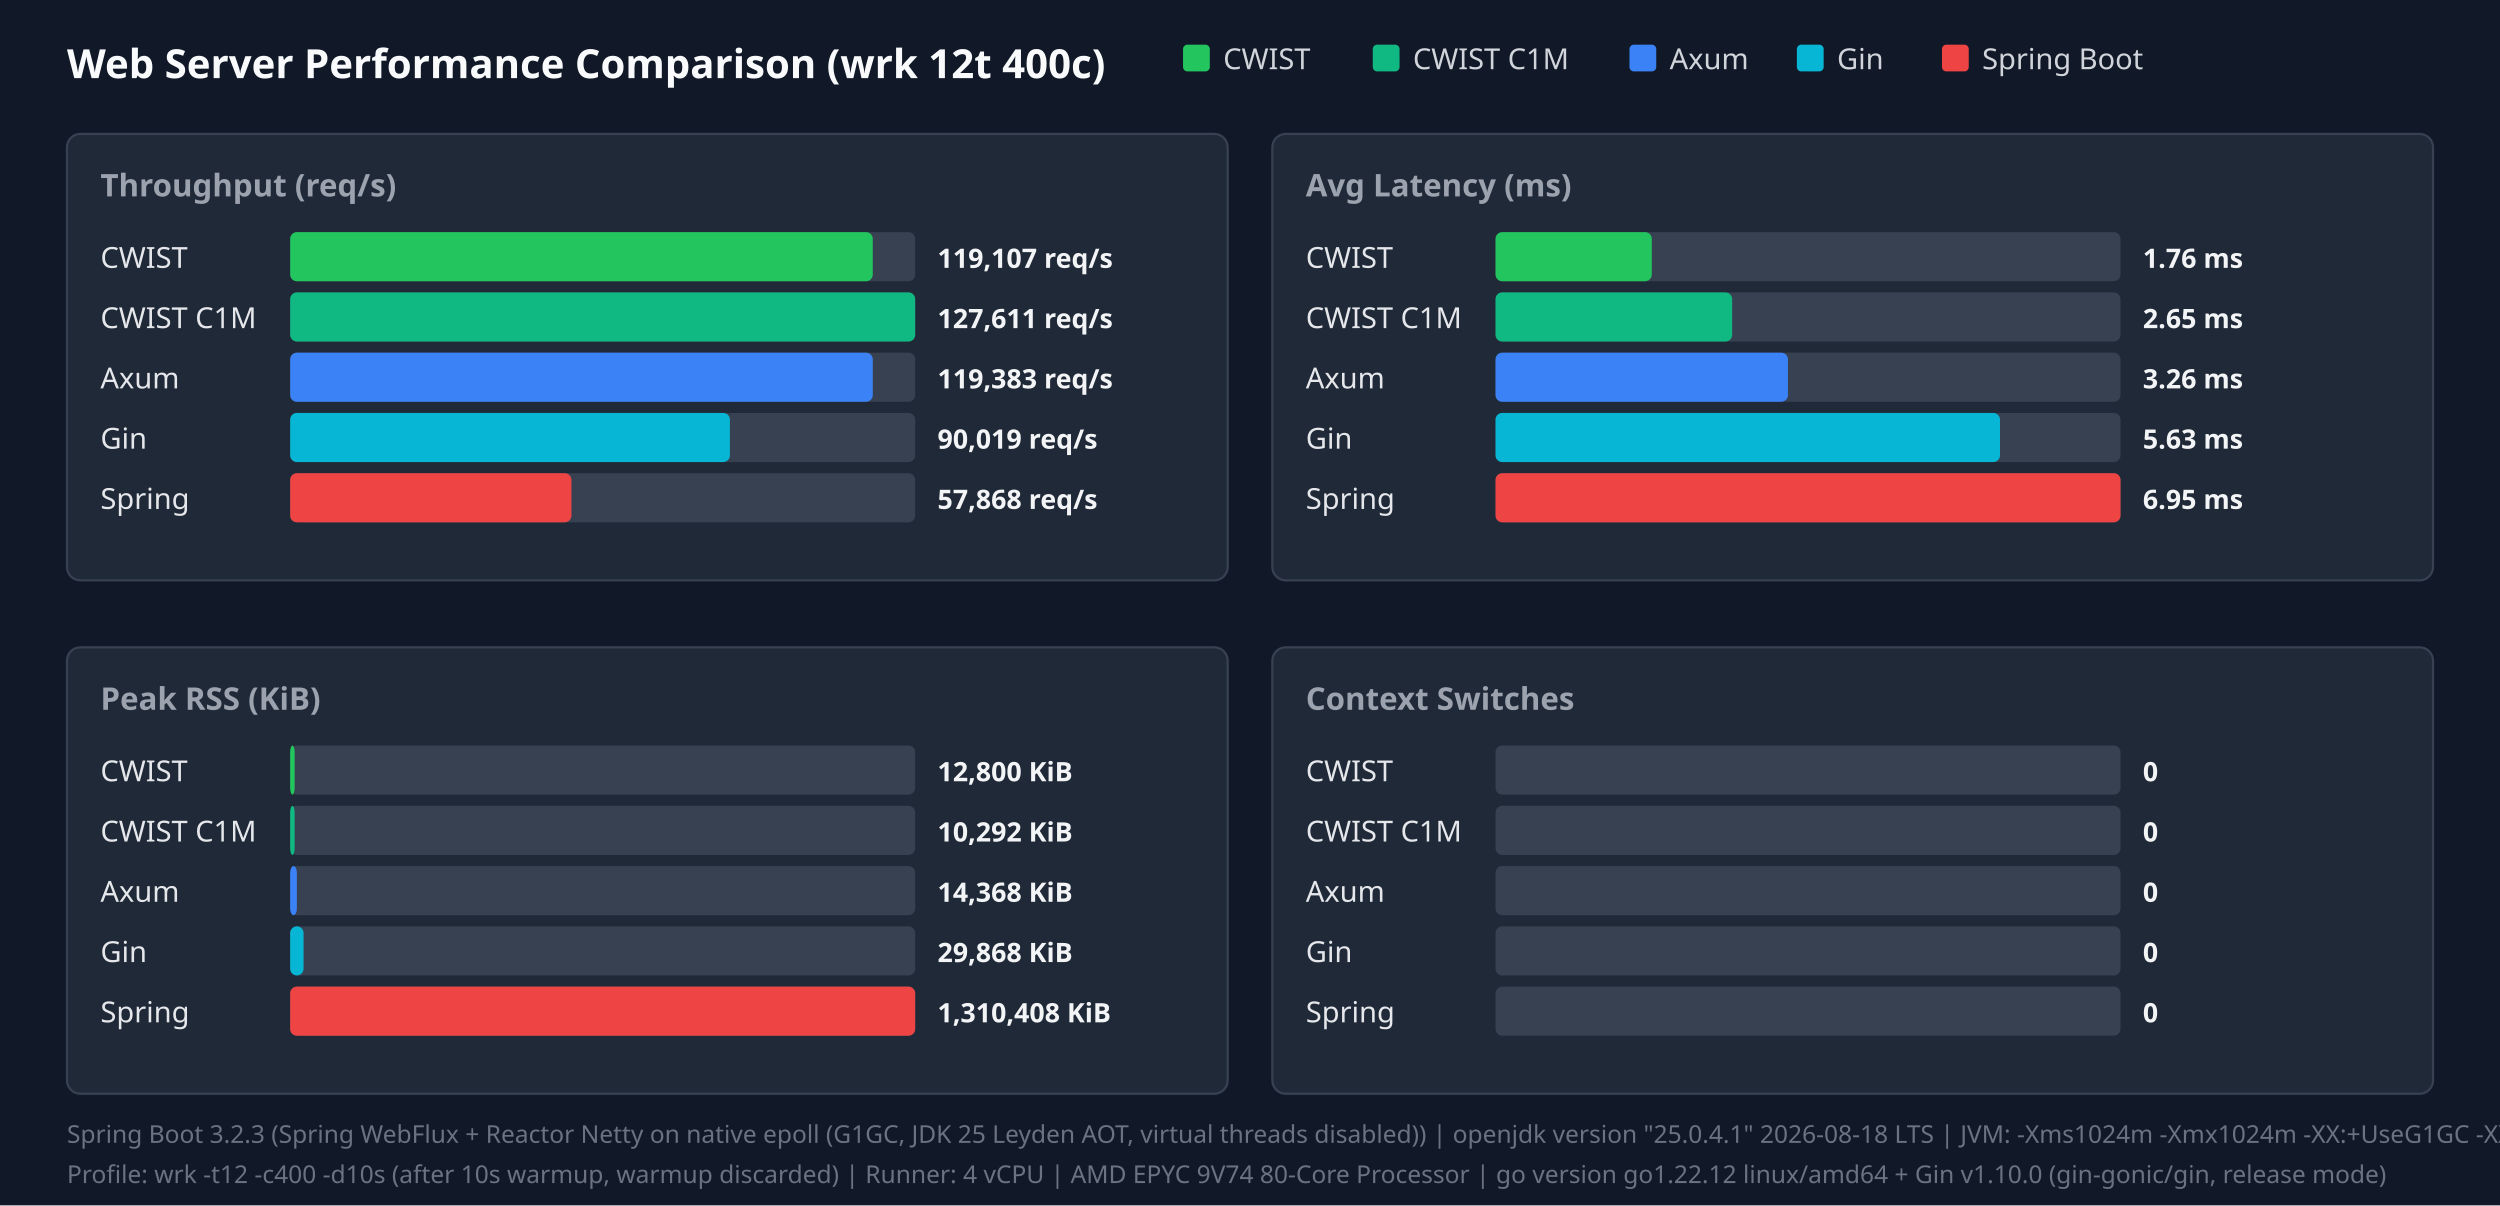
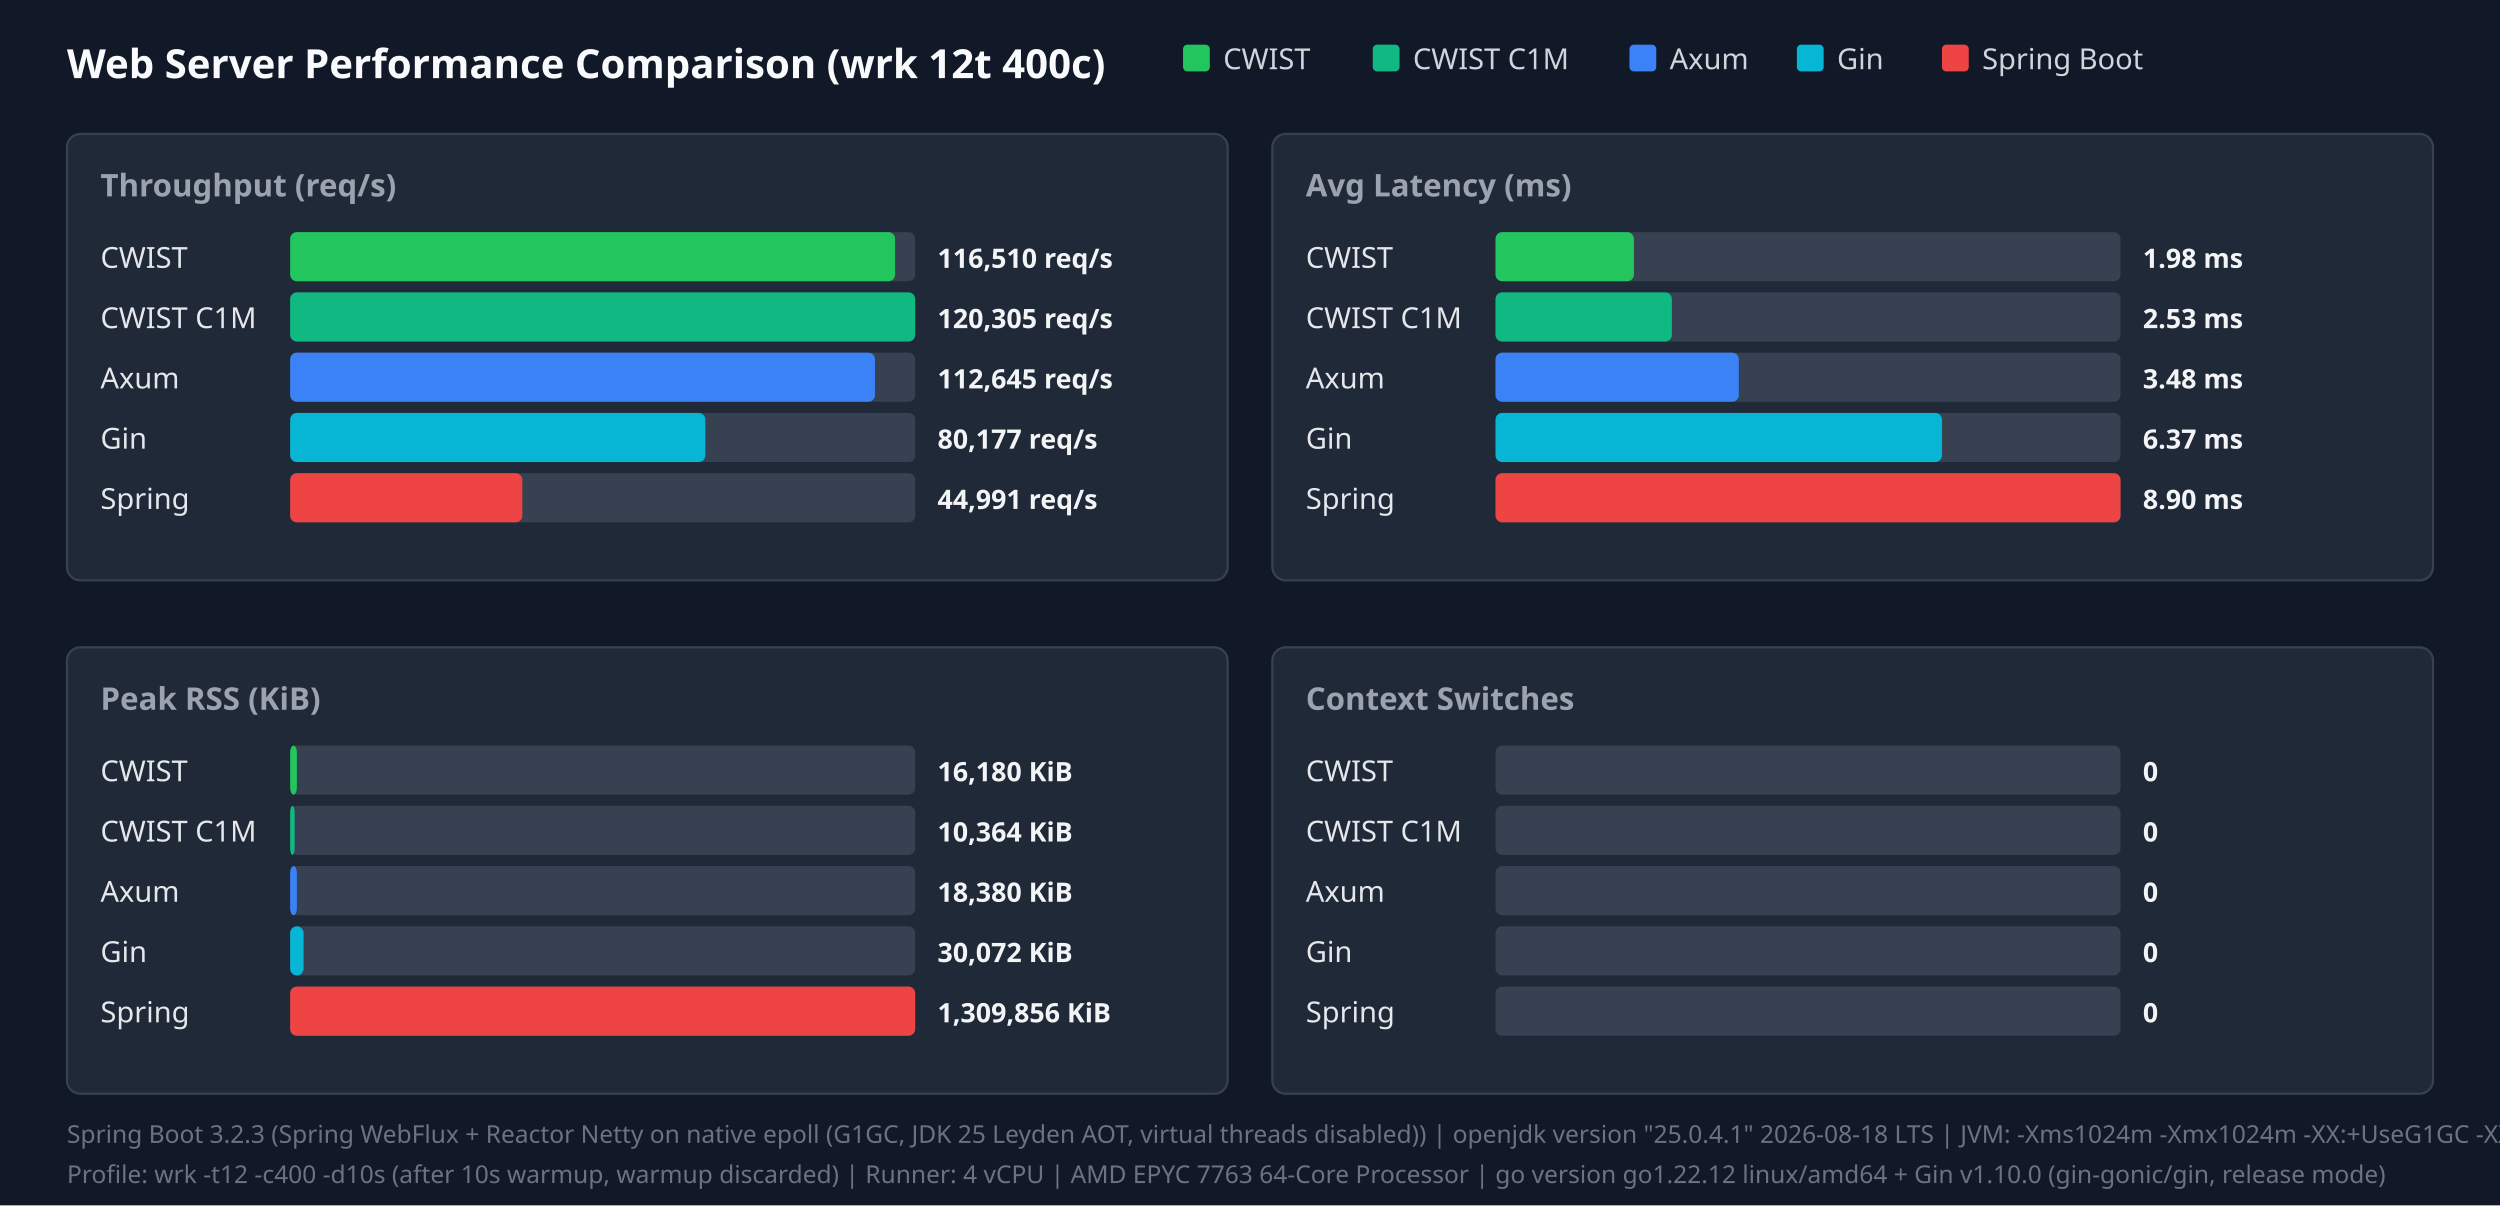
<svg xmlns="http://www.w3.org/2000/svg" width="1120" height="540" viewBox="0 0 1120 540">
  <style>.title{font:18px sans-serif;font-weight:bold;fill:#f9fafb}.panel-title{font:14px sans-serif;font-weight:600;fill:#9ca3af}.legend{font:13px sans-serif;fill:#d1d5db}.bar-label{font:13px sans-serif;font-weight:500;fill:#e5e7eb}.bar-val{font:12px sans-serif;font-weight:bold;fill:#f3f4f6}.footer{font:11px sans-serif;fill:#6b7280}</style>
  <rect width="100%" height="100%" fill="#111827" />
  <text x="30" y="35" class="title">Web Server Performance Comparison (wrk 12t 400c)</text>
  <rect x="530" y="20" width="12" height="12" fill="#22c55e" rx="2" />
  <text x="548" y="31" class="legend">CWIST</text>
  <rect x="615" y="20" width="12" height="12" fill="#10b981" rx="2" />
  <text x="633" y="31" class="legend">CWIST C1M</text>
  <rect x="730" y="20" width="12" height="12" fill="#3b82f6" rx="2" />
  <text x="748" y="31" class="legend">Axum</text>
  <rect x="805" y="20" width="12" height="12" fill="#06b6d4" rx="2" />
  <text x="823" y="31" class="legend">Gin</text>
  <rect x="870" y="20" width="12" height="12" fill="#ef4444" rx="2" />
  <text x="888" y="31" class="legend">Spring Boot</text>
  <rect x="30" y="60" width="520" height="200" fill="#1f2937" rx="6" stroke="#374151" />
  <text x="45" y="88" class="panel-title">Throughput (req/s)</text>
  <text x="45" y="120" class="bar-label">CWIST</text>
  <rect x="130" y="104" width="280" height="22" fill="#374151" rx="3" />
-   <rect x="130" y="104" width="261" height="22" fill="#22c55e" rx="3" />
-   <text x="420" y="120" class="bar-val">119,107 req/s</text>
+   <rect x="130" y="104" width="271" height="22" fill="#22c55e" rx="3" />
+   <text x="420" y="120" class="bar-val">116,510 req/s</text>
  <text x="45" y="147" class="bar-label">CWIST C1M</text>
  <rect x="130" y="131" width="280" height="22" fill="#374151" rx="3" />
  <rect x="130" y="131" width="280" height="22" fill="#10b981" rx="3" />
-   <text x="420" y="147" class="bar-val">127,611 req/s</text>
+   <text x="420" y="147" class="bar-val">120,305 req/s</text>
  <text x="45" y="174" class="bar-label">Axum</text>
  <rect x="130" y="158" width="280" height="22" fill="#374151" rx="3" />
-   <rect x="130" y="158" width="261" height="22" fill="#3b82f6" rx="3" />
-   <text x="420" y="174" class="bar-val">119,383 req/s</text>
+   <rect x="130" y="158" width="262" height="22" fill="#3b82f6" rx="3" />
+   <text x="420" y="174" class="bar-val">112,645 req/s</text>
  <text x="45" y="201" class="bar-label">Gin</text>
  <rect x="130" y="185" width="280" height="22" fill="#374151" rx="3" />
-   <rect x="130" y="185" width="197" height="22" fill="#06b6d4" rx="3" />
-   <text x="420" y="201" class="bar-val">90,019 req/s</text>
+   <rect x="130" y="185" width="186" height="22" fill="#06b6d4" rx="3" />
+   <text x="420" y="201" class="bar-val">80,177 req/s</text>
  <text x="45" y="228" class="bar-label">Spring</text>
  <rect x="130" y="212" width="280" height="22" fill="#374151" rx="3" />
-   <rect x="130" y="212" width="126" height="22" fill="#ef4444" rx="3" />
-   <text x="420" y="228" class="bar-val">57,868 req/s</text>
+   <rect x="130" y="212" width="104" height="22" fill="#ef4444" rx="3" />
+   <text x="420" y="228" class="bar-val">44,991 req/s</text>
  <rect x="570" y="60" width="520" height="200" fill="#1f2937" rx="6" stroke="#374151" />
  <text x="585" y="88" class="panel-title">Avg Latency (ms)</text>
  <text x="585" y="120" class="bar-label">CWIST</text>
  <rect x="670" y="104" width="280" height="22" fill="#374151" rx="3" />
-   <rect x="670" y="104" width="70" height="22" fill="#22c55e" rx="3" />
-   <text x="960" y="120" class="bar-val">1.76 ms</text>
+   <rect x="670" y="104" width="62" height="22" fill="#22c55e" rx="3" />
+   <text x="960" y="120" class="bar-val">1.98 ms</text>
  <text x="585" y="147" class="bar-label">CWIST C1M</text>
  <rect x="670" y="131" width="280" height="22" fill="#374151" rx="3" />
-   <rect x="670" y="131" width="106" height="22" fill="#10b981" rx="3" />
-   <text x="960" y="147" class="bar-val">2.65 ms</text>
+   <rect x="670" y="131" width="79" height="22" fill="#10b981" rx="3" />
+   <text x="960" y="147" class="bar-val">2.53 ms</text>
  <text x="585" y="174" class="bar-label">Axum</text>
  <rect x="670" y="158" width="280" height="22" fill="#374151" rx="3" />
-   <rect x="670" y="158" width="131" height="22" fill="#3b82f6" rx="3" />
-   <text x="960" y="174" class="bar-val">3.26 ms</text>
+   <rect x="670" y="158" width="109" height="22" fill="#3b82f6" rx="3" />
+   <text x="960" y="174" class="bar-val">3.48 ms</text>
  <text x="585" y="201" class="bar-label">Gin</text>
  <rect x="670" y="185" width="280" height="22" fill="#374151" rx="3" />
-   <rect x="670" y="185" width="226" height="22" fill="#06b6d4" rx="3" />
-   <text x="960" y="201" class="bar-val">5.63 ms</text>
+   <rect x="670" y="185" width="200" height="22" fill="#06b6d4" rx="3" />
+   <text x="960" y="201" class="bar-val">6.37 ms</text>
  <text x="585" y="228" class="bar-label">Spring</text>
  <rect x="670" y="212" width="280" height="22" fill="#374151" rx="3" />
  <rect x="670" y="212" width="280" height="22" fill="#ef4444" rx="3" />
-   <text x="960" y="228" class="bar-val">6.95 ms</text>
+   <text x="960" y="228" class="bar-val">8.90 ms</text>
  <rect x="30" y="290" width="520" height="200" fill="#1f2937" rx="6" stroke="#374151" />
  <text x="45" y="318" class="panel-title">Peak RSS (KiB)</text>
  <text x="45" y="350" class="bar-label">CWIST</text>
  <rect x="130" y="334" width="280" height="22" fill="#374151" rx="3" />
-   <rect x="130" y="334" width="2" height="22" fill="#22c55e" rx="3" />
-   <text x="420" y="350" class="bar-val">12,800 KiB</text>
+   <rect x="130" y="334" width="3" height="22" fill="#22c55e" rx="3" />
+   <text x="420" y="350" class="bar-val">16,180 KiB</text>
  <text x="45" y="377" class="bar-label">CWIST C1M</text>
  <rect x="130" y="361" width="280" height="22" fill="#374151" rx="3" />
  <rect x="130" y="361" width="2" height="22" fill="#10b981" rx="3" />
-   <text x="420" y="377" class="bar-val">10,292 KiB</text>
+   <text x="420" y="377" class="bar-val">10,364 KiB</text>
  <text x="45" y="404" class="bar-label">Axum</text>
  <rect x="130" y="388" width="280" height="22" fill="#374151" rx="3" />
  <rect x="130" y="388" width="3" height="22" fill="#3b82f6" rx="3" />
-   <text x="420" y="404" class="bar-val">14,368 KiB</text>
+   <text x="420" y="404" class="bar-val">18,380 KiB</text>
  <text x="45" y="431" class="bar-label">Gin</text>
  <rect x="130" y="415" width="280" height="22" fill="#374151" rx="3" />
  <rect x="130" y="415" width="6" height="22" fill="#06b6d4" rx="3" />
-   <text x="420" y="431" class="bar-val">29,868 KiB</text>
+   <text x="420" y="431" class="bar-val">30,072 KiB</text>
  <text x="45" y="458" class="bar-label">Spring</text>
  <rect x="130" y="442" width="280" height="22" fill="#374151" rx="3" />
  <rect x="130" y="442" width="280" height="22" fill="#ef4444" rx="3" />
-   <text x="420" y="458" class="bar-val">1,310,408 KiB</text>
+   <text x="420" y="458" class="bar-val">1,309,856 KiB</text>
  <rect x="570" y="290" width="520" height="200" fill="#1f2937" rx="6" stroke="#374151" />
  <text x="585" y="318" class="panel-title">Context Switches</text>
  <text x="585" y="350" class="bar-label">CWIST</text>
  <rect x="670" y="334" width="280" height="22" fill="#374151" rx="3" />
  <text x="960" y="350" class="bar-val">0</text>
  <text x="585" y="377" class="bar-label">CWIST C1M</text>
  <rect x="670" y="361" width="280" height="22" fill="#374151" rx="3" />
  <text x="960" y="377" class="bar-val">0</text>
  <text x="585" y="404" class="bar-label">Axum</text>
  <rect x="670" y="388" width="280" height="22" fill="#374151" rx="3" />
  <text x="960" y="404" class="bar-val">0</text>
  <text x="585" y="431" class="bar-label">Gin</text>
  <rect x="670" y="415" width="280" height="22" fill="#374151" rx="3" />
  <text x="960" y="431" class="bar-val">0</text>
  <text x="585" y="458" class="bar-label">Spring</text>
  <rect x="670" y="442" width="280" height="22" fill="#374151" rx="3" />
  <text x="960" y="458" class="bar-val">0</text>
  <text x="30" y="512" class="footer">Spring Boot 3.2.3 (Spring WebFlux + Reactor Netty on native epoll (G1GC, JDK 25 Leyden AOT, virtual threads disabled)) | openjdk version "25.0.4.1" 2026-08-18 LTS | JVM: -Xms1024m -Xmx1024m   -XX:+UseG1GC -XX:GCTimeRatio=99 -XX:G1HeapRegionSize=1m   -XX:+AlwaysPreTouch   -XX:CompileThreshold=1500 -XX:CICompilerCount=4   -Djava.security.egd=file:/dev/urandom   -Djava.net.preferIPv4Stack=true   -Dio.netty.allocator.type=pooled   -Dio.netty.leakDetection.level=disabled   -Dio.netty.buffer.checkBounds=false   -Dio.netty.buffer.checkAccessible=false   -Dreactor.netty.ioWorkerCount=4   -Xlog:gc*:file=/tmp/spring_gc.log:time,uptime,level,tags -XX:+AOTClassLinking -XX:AOTCache=/tmp/spring_bench/app.aot (JEP 483 + JEP 514 single-step AOT)</text>
-   <text x="30" y="530" class="footer">Profile: wrk -t12 -c400 -d10s (after 10s warmup, warmup discarded) | Runner: 4 vCPU | AMD EPYC 9V74 80-Core Processor | go version go1.22.12 linux/amd64 + Gin v1.10.0 (gin-gonic/gin, release mode)</text>
+   <text x="30" y="530" class="footer">Profile: wrk -t12 -c400 -d10s (after 10s warmup, warmup discarded) | Runner: 4 vCPU | AMD EPYC 7763 64-Core Processor | go version go1.22.12 linux/amd64 + Gin v1.10.0 (gin-gonic/gin, release mode)</text>
</svg>
